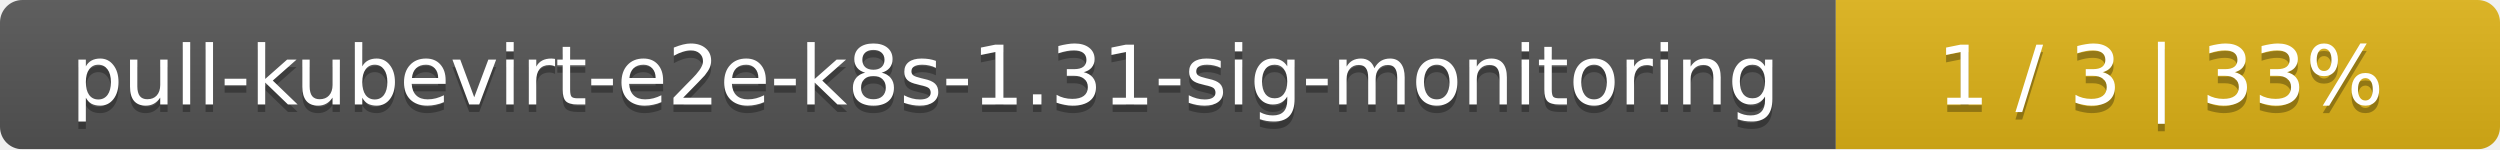
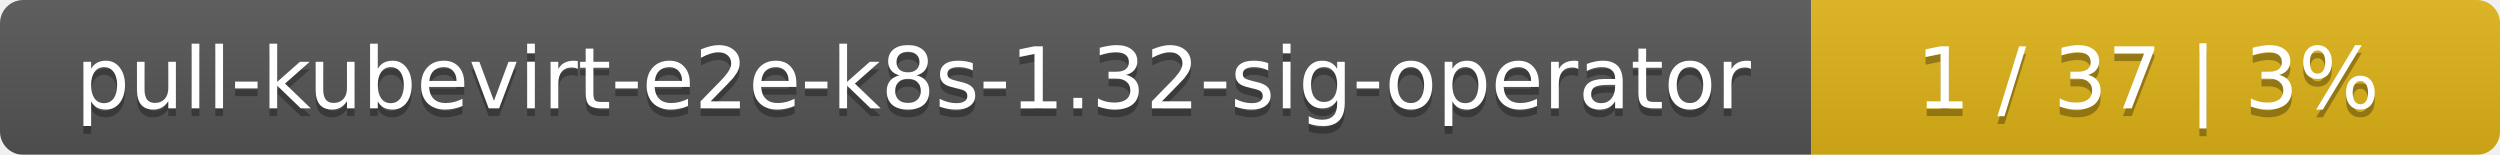
- <svg xmlns="http://www.w3.org/2000/svg" width="335" height="20">
+ <svg xmlns="http://www.w3.org/2000/svg" width="323" height="20">
  <linearGradient id="smooth" x2="0" y2="100%">
    <stop offset="0" stop-color="#bbb" stop-opacity=".1" />
    <stop offset="1" stop-opacity=".1" />
  </linearGradient>
  <mask id="round">
-     <rect width="335" height="20" rx="3" fill="#fff" />
+     <rect width="323" height="20" rx="3" fill="#fff" />
  </mask>
  <g mask="url(#round)">
-     <rect width="246" height="20" fill="#555" />
-     <rect x="246" width="89" height="20" fill="#dfb317" />
-     <rect width="335" height="20" fill="url(#smooth)" />
+     <rect width="234" height="20" fill="#555" />
+     <rect x="234" width="89" height="20" fill="#dfb317" />
+     <rect width="323" height="20" fill="url(#smooth)" />
  </g>
  <g fill="#fff" text-anchor="middle" font-family="DejaVu Sans,Verdana,Geneva,sans-serif" font-size="11">
-     <text x="124" y="15" fill="#010101" fill-opacity=".3">pull-kubevirt-e2e-k8s-1.31-sig-monitoring</text>
-     <text x="124" y="14">pull-kubevirt-e2e-k8s-1.31-sig-monitoring</text>
-     <text x="289.5" y="15" fill="#010101" fill-opacity=".3">1 / 3    |    33%</text>
-     <text x="289.5" y="14">1 / 3    |    33%</text>
+     <text x="118" y="15" fill="#010101" fill-opacity=".3">pull-kubevirt-e2e-k8s-1.32-sig-operator</text>
+     <text x="118" y="14">pull-kubevirt-e2e-k8s-1.32-sig-operator</text>
+     <text x="277.5" y="15" fill="#010101" fill-opacity=".3">1 / 37    |    3%</text>
+     <text x="277.5" y="14">1 / 37    |    3%</text>
  </g>
</svg>
